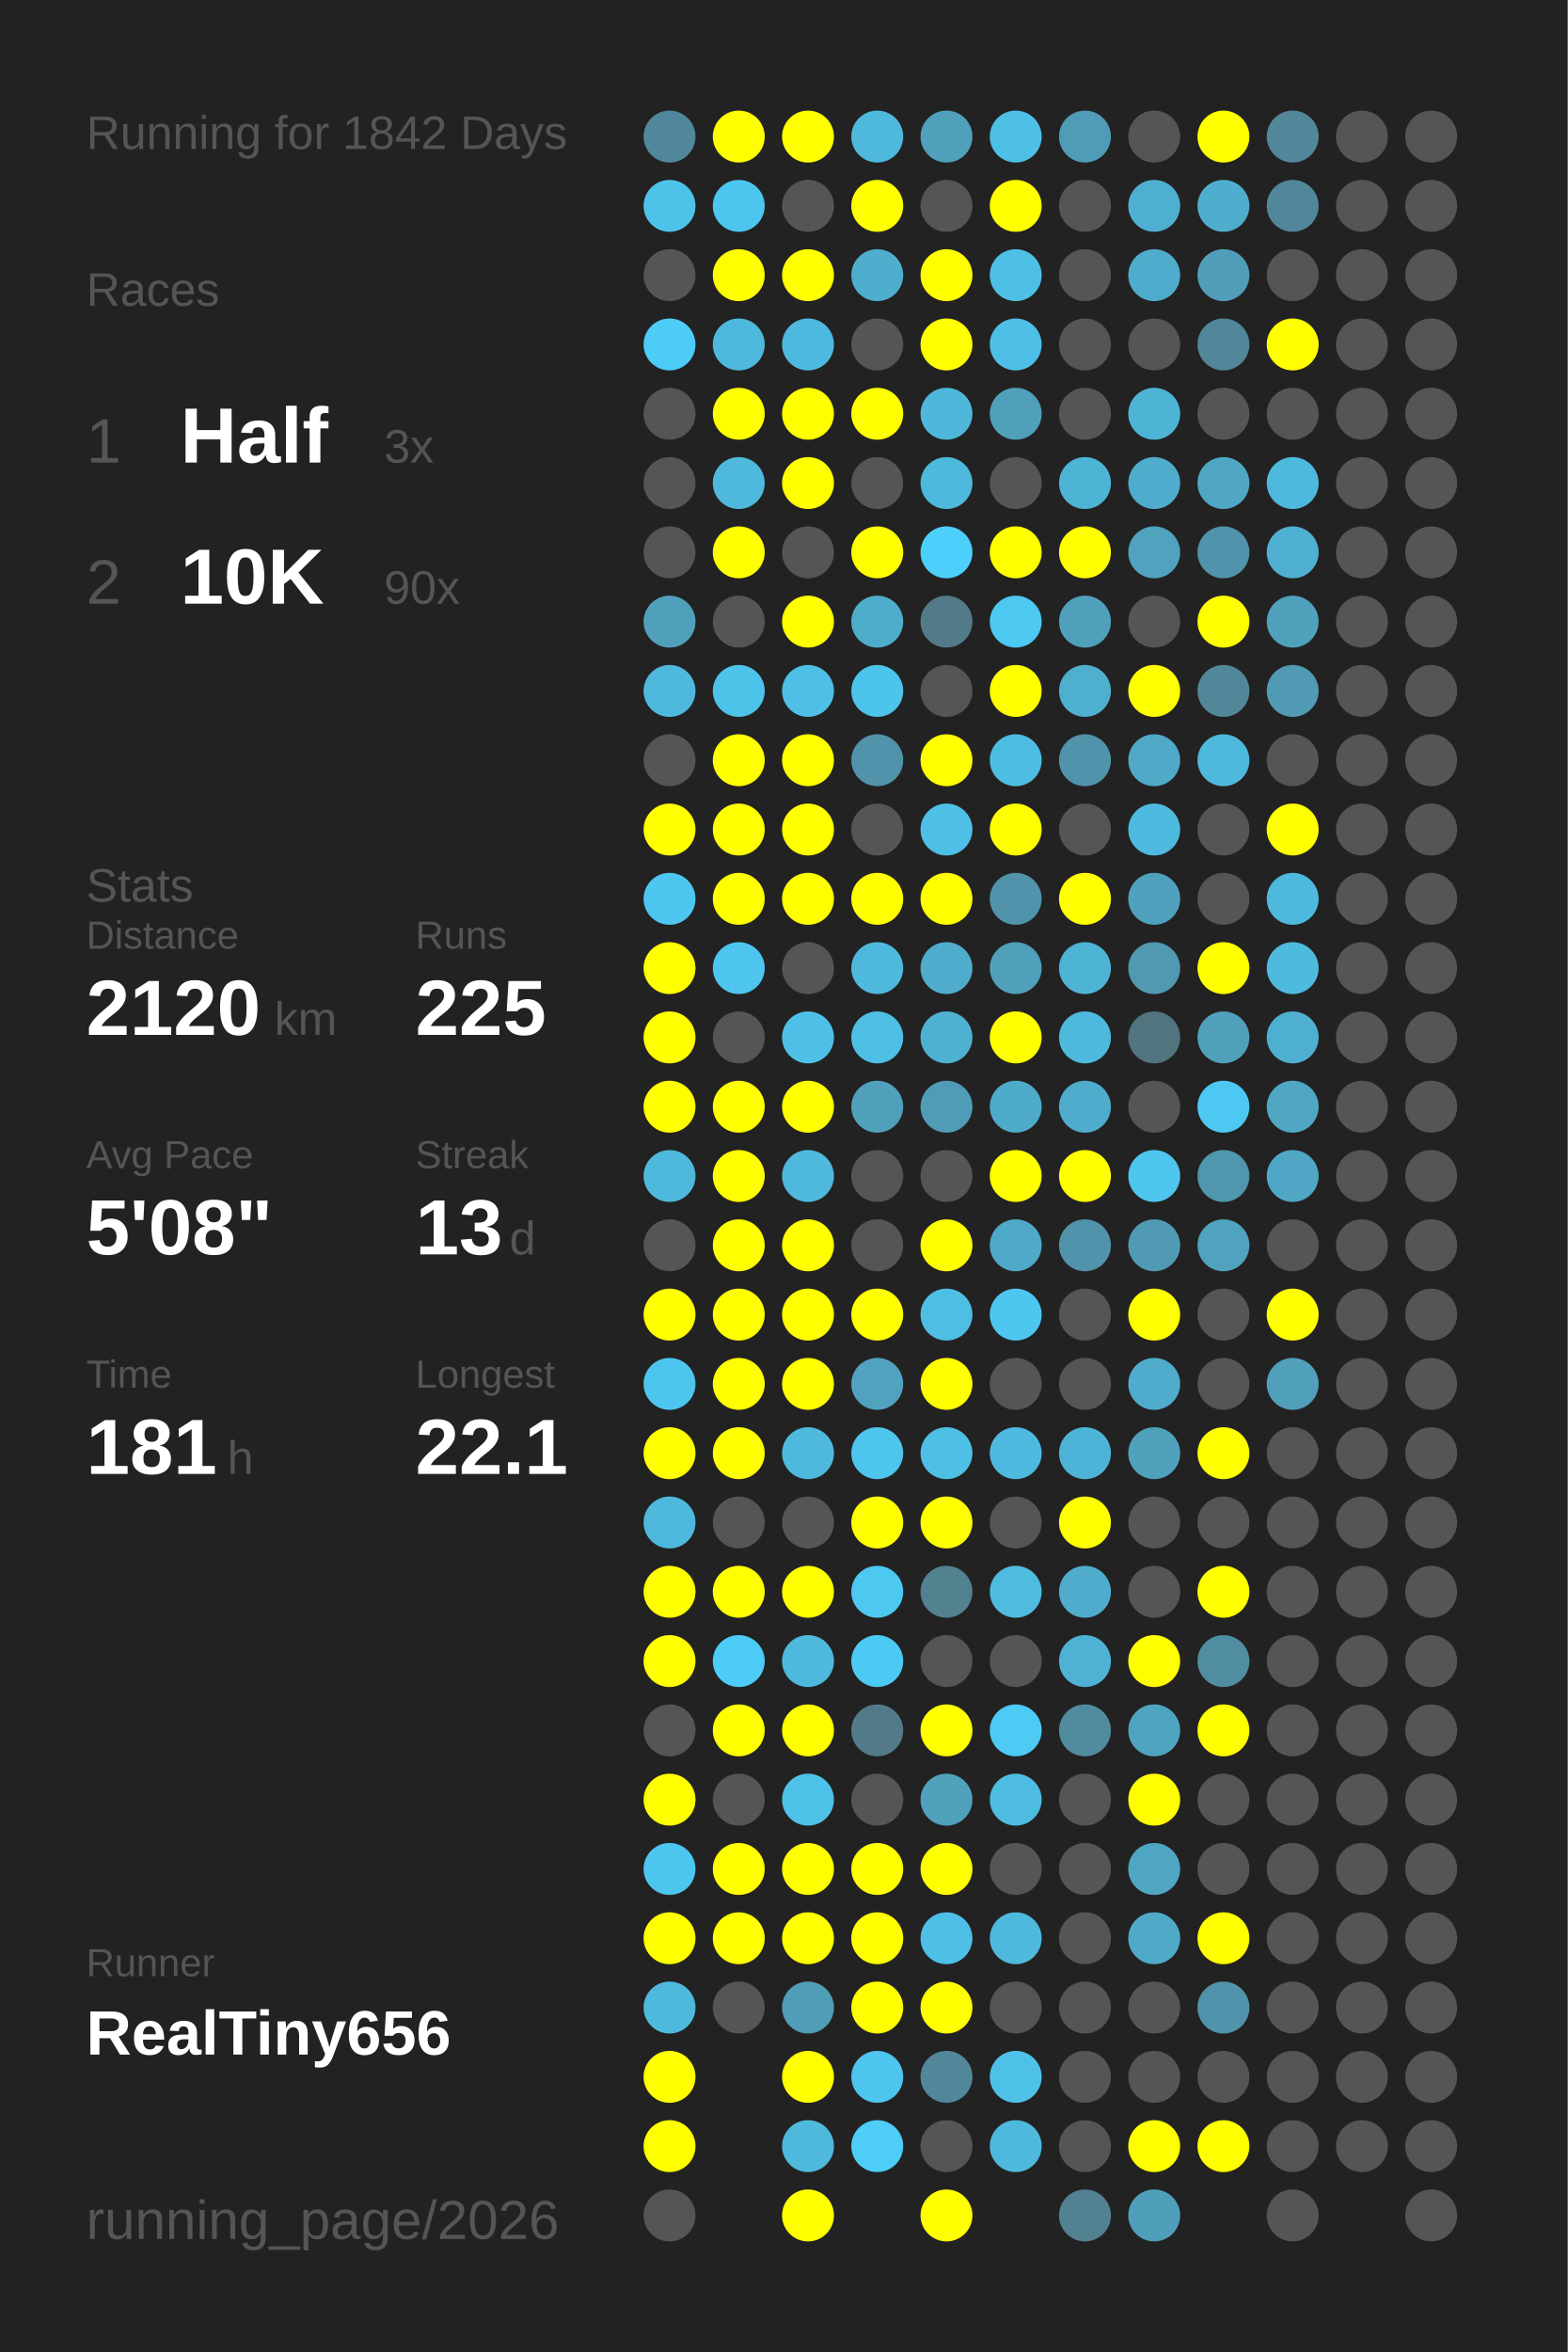
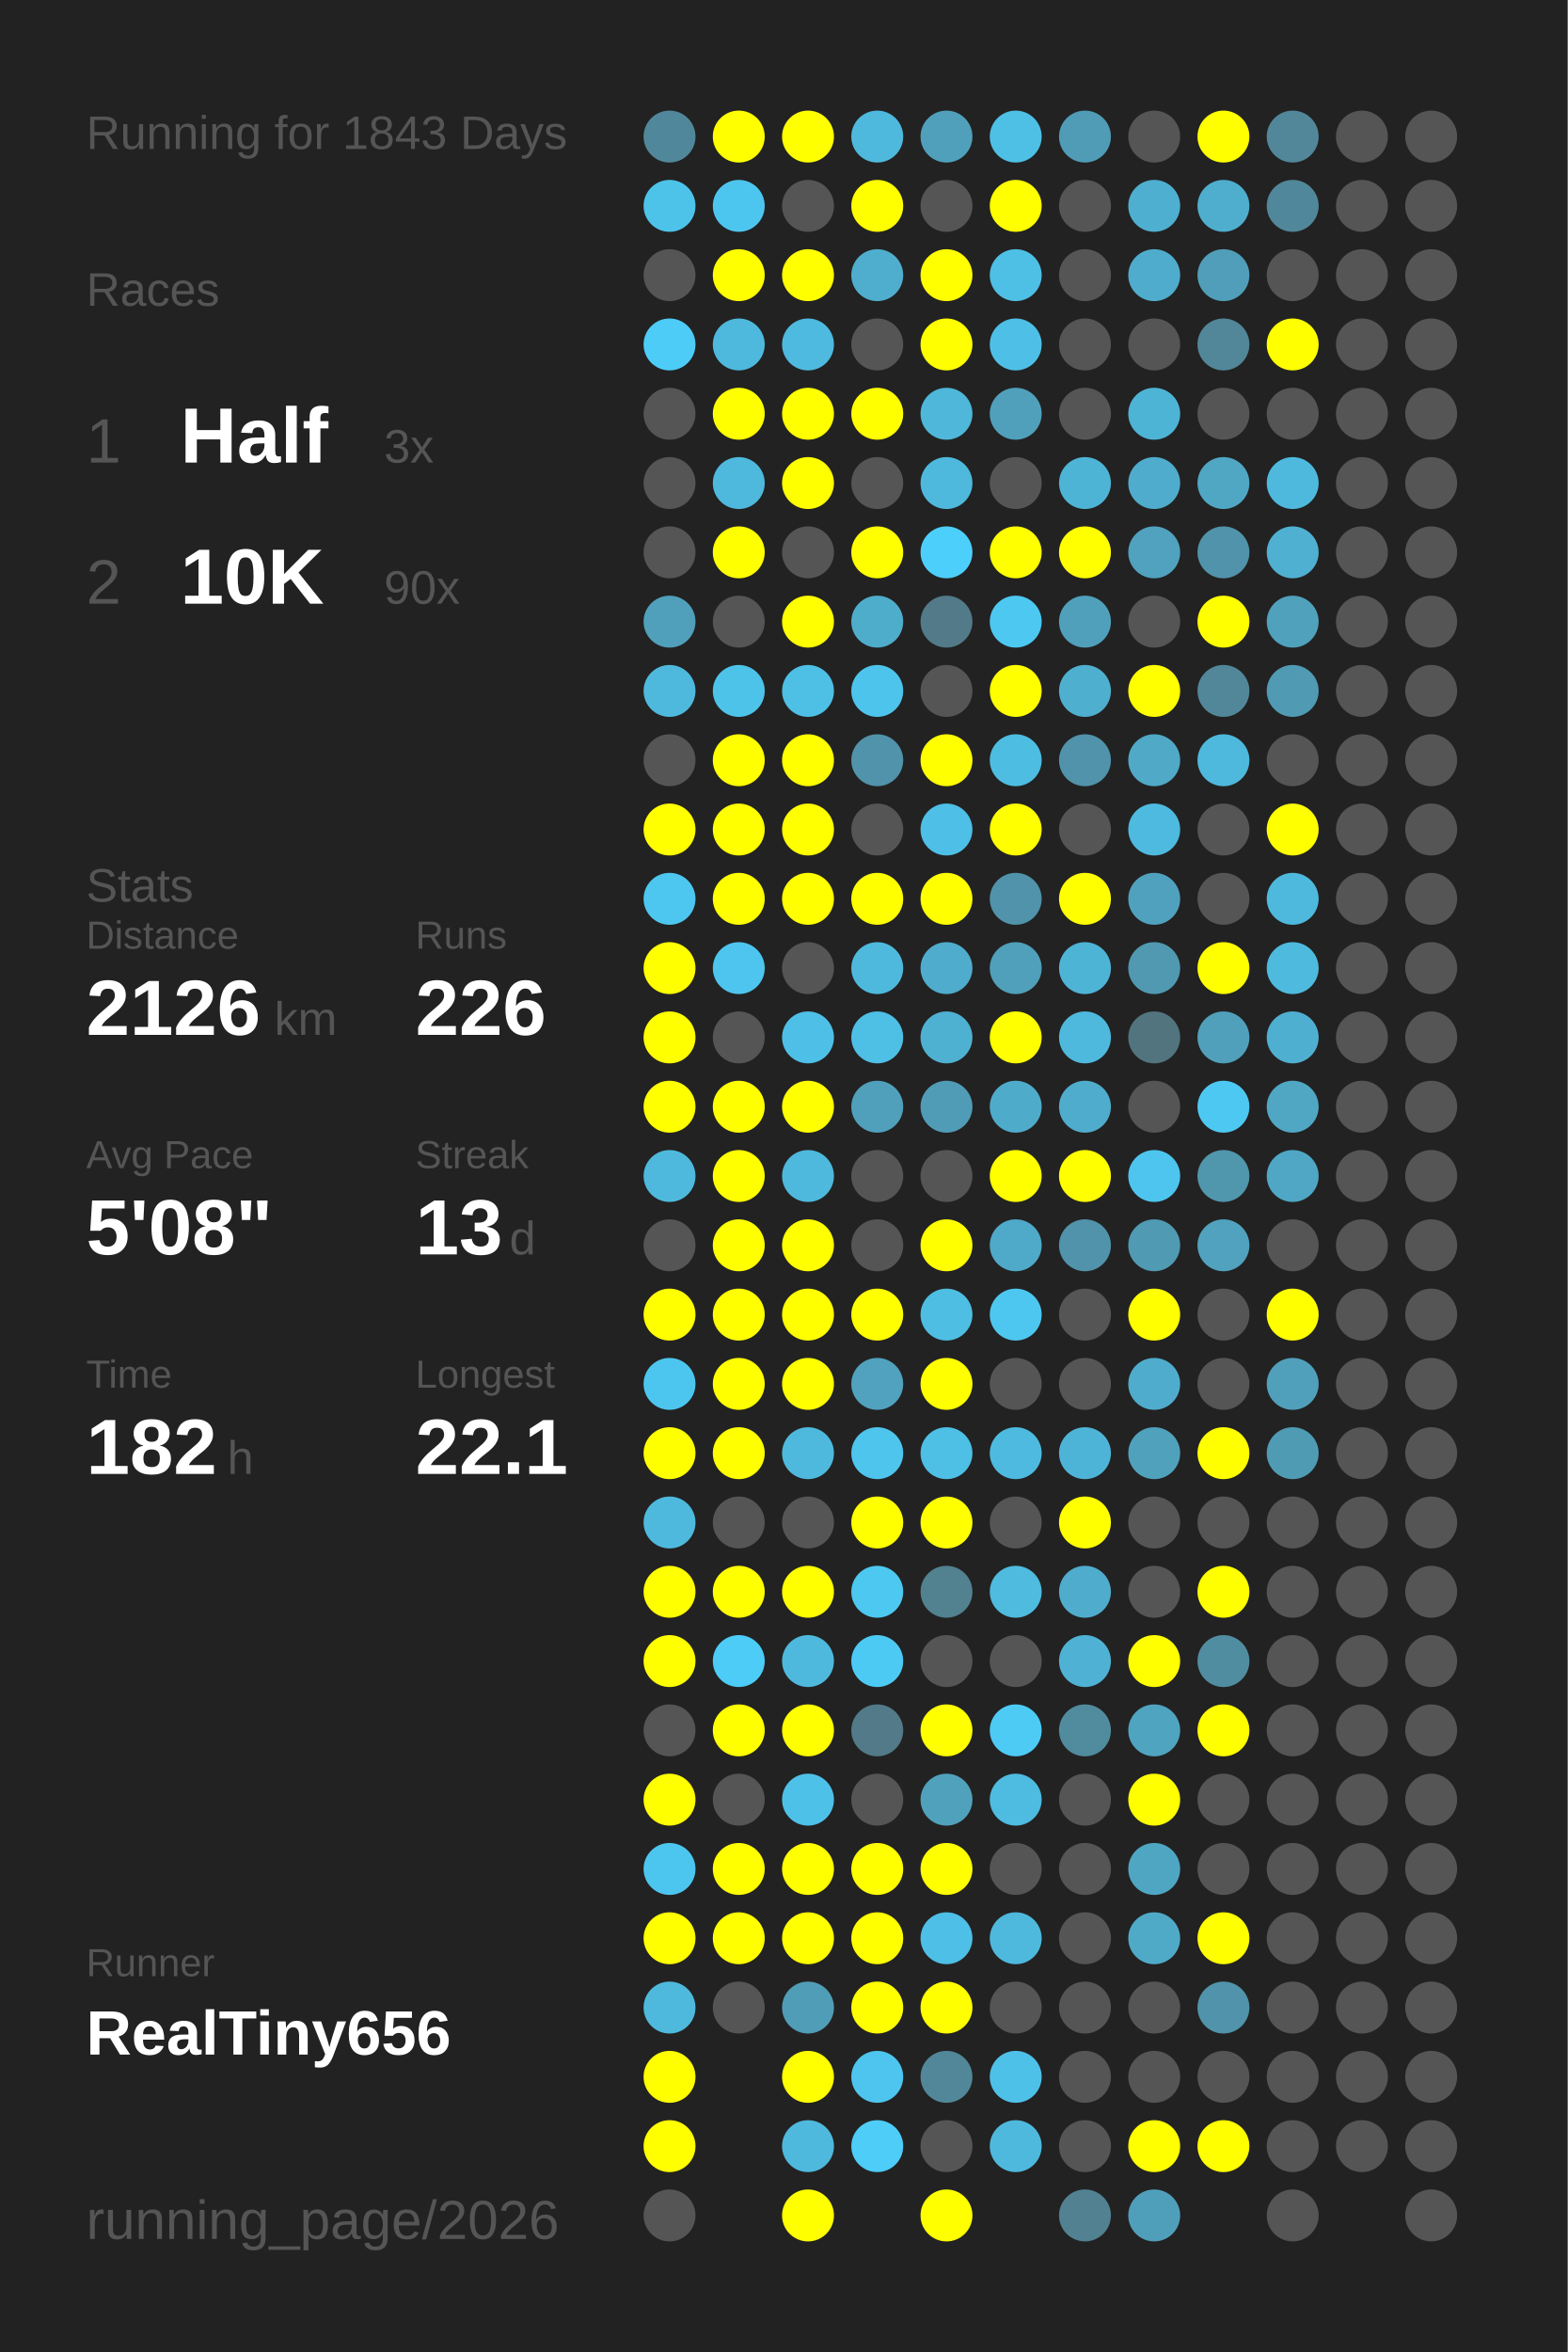
<svg xmlns="http://www.w3.org/2000/svg" baseProfile="full" height="300mm" version="1.1" viewBox="0,0,200,300" width="200mm">
  <defs />
  <rect fill="#222222" height="300" width="200" x="0" y="0" />
-   <text fill="#555555" style="font-size:6px; font-family:Arial;" x="11" y="19">Running for 1842 Days</text>
+   <text fill="#555555" style="font-size:6px; font-family:Arial;" x="11" y="19">Running for 1843 Days</text>
  <text fill="#555555" style="font-size:6px; font-family:Arial;" x="11" y="39">Races</text>
  <text fill="#555555" style="font-size:8px; font-family:Arial;" x="11" y="59">1</text>
  <text fill="#FFFFFF" style="font-size:10px; font-family:Arial; font-weight:bold;" x="23" y="59">Half</text>
  <text fill="#555555" style="font-size:6px; font-family:Arial;" x="49" y="59">3x</text>
  <text fill="#555555" style="font-size:8px; font-family:Arial;" x="11" y="77">2</text>
  <text fill="#FFFFFF" style="font-size:10px; font-family:Arial; font-weight:bold;" x="23" y="77">10K</text>
  <text fill="#555555" style="font-size:6px; font-family:Arial;" x="49" y="77">90x</text>
  <text fill="#555555" style="font-size:6px; font-family:Arial;" x="11" y="115">Stats</text>
  <text fill="#555555" style="font-size:5px; font-family:Arial;" x="11" y="121">Distance</text>
-   <text fill="#FFFFFF" style="font-size:10px; font-family:Arial; font-weight:bold;" x="11" y="132">2120</text>
+   <text fill="#FFFFFF" style="font-size:10px; font-family:Arial; font-weight:bold;" x="11" y="132">2126</text>
  <text fill="#555555" style="font-size:6px; font-family:Arial;" x="35" y="132">km</text>
  <text fill="#555555" style="font-size:5px; font-family:Arial;" x="53" y="121">Runs</text>
-   <text fill="#FFFFFF" style="font-size:10px; font-family:Arial; font-weight:bold;" x="53" y="132">225</text>
+   <text fill="#FFFFFF" style="font-size:10px; font-family:Arial; font-weight:bold;" x="53" y="132">226</text>
  <text fill="#555555" style="font-size:5px; font-family:Arial;" x="11" y="149">Avg Pace</text>
  <text fill="#FFFFFF" style="font-size:10px; font-family:Arial; font-weight:bold;" x="11" y="160">5'08"</text>
  <text fill="#555555" style="font-size:5px; font-family:Arial;" x="53" y="149">Streak</text>
  <text fill="#FFFFFF" style="font-size:10px; font-family:Arial; font-weight:bold;" x="53" y="160">13</text>
  <text fill="#555555" style="font-size:6px; font-family:Arial;" x="65" y="160">d</text>
  <text fill="#555555" style="font-size:5px; font-family:Arial;" x="11" y="177">Time</text>
-   <text fill="#FFFFFF" style="font-size:10px; font-family:Arial; font-weight:bold;" x="11" y="188">181</text>
+   <text fill="#FFFFFF" style="font-size:10px; font-family:Arial; font-weight:bold;" x="11" y="188">182</text>
  <text fill="#555555" style="font-size:6px; font-family:Arial;" x="29" y="188">h</text>
  <text fill="#555555" style="font-size:5px; font-family:Arial;" x="53" y="177">Longest</text>
  <text fill="#FFFFFF" style="font-size:10px; font-family:Arial; font-weight:bold;" x="53" y="188">22.1</text>
  <text fill="#555555" style="font-size:5px; font-family:Arial;" x="11" y="252.065">Runner</text>
  <text fill="#FFFFFF" style="font-size:8px; font-family:Arial; font-weight:bold;" x="11" y="262.065">RealTiny656</text>
  <text fill="#555555" style="font-size:7px; font-family:Arial;" x="11" y="285.581">running_page/2026</text>
  <circle cx="85.417" cy="17.419" fill="#51879a" r="3.312" />
  <circle cx="85.417" cy="26.258" fill="#4dc3ea" r="3.312" />
  <circle cx="85.417" cy="35.097" fill="#555555" r="3.312" />
  <circle cx="85.417" cy="43.935" fill="#4dccf7" r="3.312" />
  <circle cx="85.417" cy="52.774" fill="#555555" r="3.312" />
  <circle cx="85.417" cy="61.613" fill="#555555" r="3.312" />
  <circle cx="85.417" cy="70.452" fill="#555555" r="3.312" />
  <circle cx="85.417" cy="79.29" fill="#50a0bb" r="3.312" />
  <circle cx="85.417" cy="88.129" fill="#4eb9dd" r="3.312" />
  <circle cx="85.417" cy="96.968" fill="#555555" r="3.312" />
  <circle cx="85.417" cy="105.806" fill="#FFFF00" r="3.312" />
  <circle cx="85.417" cy="114.645" fill="#4dc7f0" r="3.312" />
  <circle cx="85.417" cy="123.484" fill="#FFFF00" r="3.312" />
  <circle cx="85.417" cy="132.323" fill="#FFFF00" r="3.312" />
  <circle cx="85.417" cy="141.161" fill="#FFFF00" r="3.312" />
  <circle cx="85.417" cy="150" fill="#4eb9dd" r="3.312" />
  <circle cx="85.417" cy="158.839" fill="#555555" r="3.312" />
  <circle cx="85.417" cy="167.677" fill="#FFFF00" r="3.312" />
  <circle cx="85.417" cy="176.516" fill="#4dc6ef" r="3.312" />
  <circle cx="85.417" cy="185.355" fill="#FFFF00" r="3.312" />
  <circle cx="85.417" cy="194.194" fill="#4eb9dd" r="3.312" />
  <circle cx="85.417" cy="203.032" fill="#FFFF00" r="3.312" />
  <circle cx="85.417" cy="211.871" fill="#FFFF00" r="3.312" />
  <circle cx="85.417" cy="220.71" fill="#555555" r="3.312" />
  <circle cx="85.417" cy="229.548" fill="#FFFF00" r="3.312" />
  <circle cx="85.417" cy="238.387" fill="#4dc6ef" r="3.312" />
  <circle cx="85.417" cy="247.226" fill="#FFFF00" r="3.312" />
  <circle cx="85.417" cy="256.065" fill="#4eb9dd" r="3.312" />
  <circle cx="85.417" cy="264.903" fill="#FFFF00" r="3.312" />
  <circle cx="85.417" cy="273.742" fill="#FFFF00" r="3.312" />
  <circle cx="85.417" cy="282.581" fill="#555555" r="3.312" />
  <circle cx="94.25" cy="17.419" fill="#FFFF00" r="3.312" />
  <circle cx="94.25" cy="26.258" fill="#4dc6ef" r="3.312" />
  <circle cx="94.25" cy="35.097" fill="#FFFF00" r="3.312" />
  <circle cx="94.25" cy="43.935" fill="#4eb9dd" r="3.312" />
  <circle cx="94.25" cy="52.774" fill="#FFFF00" r="3.312" />
  <circle cx="94.25" cy="61.613" fill="#4eb9dd" r="3.312" />
  <circle cx="94.25" cy="70.452" fill="#FFFF00" r="3.312" />
  <circle cx="94.25" cy="79.29" fill="#555555" r="3.312" />
  <circle cx="94.25" cy="88.129" fill="#4dc3ea" r="3.312" />
  <circle cx="94.25" cy="96.968" fill="#FFFF00" r="3.312" />
  <circle cx="94.25" cy="105.806" fill="#FFFF00" r="3.312" />
  <circle cx="94.25" cy="114.645" fill="#FFFF00" r="3.312" />
  <circle cx="94.25" cy="123.484" fill="#4dc5ee" r="3.312" />
  <circle cx="94.25" cy="132.323" fill="#555555" r="3.312" />
  <circle cx="94.25" cy="141.161" fill="#FFFF00" r="3.312" />
  <circle cx="94.25" cy="150" fill="#FFFF00" r="3.312" />
  <circle cx="94.25" cy="158.839" fill="#FFFF00" r="3.312" />
  <circle cx="94.25" cy="167.677" fill="#FFFF00" r="3.312" />
  <circle cx="94.25" cy="176.516" fill="#FFFF00" r="3.312" />
  <circle cx="94.25" cy="185.355" fill="#FFFF00" r="3.312" />
  <circle cx="94.25" cy="194.194" fill="#555555" r="3.312" />
  <circle cx="94.25" cy="203.032" fill="#FFFF00" r="3.312" />
  <circle cx="94.25" cy="211.871" fill="#4dccf7" r="3.312" />
  <circle cx="94.25" cy="220.71" fill="#FFFF00" r="3.312" />
  <circle cx="94.25" cy="229.548" fill="#555555" r="3.312" />
  <circle cx="94.25" cy="238.387" fill="#FFFF00" r="3.312" />
  <circle cx="94.25" cy="247.226" fill="#FFFF00" r="3.312" />
  <circle cx="94.25" cy="256.065" fill="#555555" r="3.312" />
  <circle cx="103.083" cy="17.419" fill="#FFFF00" r="3.312" />
  <circle cx="103.083" cy="26.258" fill="#555555" r="3.312" />
  <circle cx="103.083" cy="35.097" fill="#FFFF00" r="3.312" />
  <circle cx="103.083" cy="43.935" fill="#4ebadf" r="3.312" />
  <circle cx="103.083" cy="52.774" fill="#FFFF00" r="3.312" />
  <circle cx="103.083" cy="61.613" fill="#FFFF00" r="3.312" />
  <circle cx="103.083" cy="70.452" fill="#555555" r="3.312" />
  <circle cx="103.083" cy="79.29" fill="#FFFF00" r="3.312" />
  <circle cx="103.083" cy="88.129" fill="#4ebfe5" r="3.312" />
  <circle cx="103.083" cy="96.968" fill="#FFFF00" r="3.312" />
  <circle cx="103.083" cy="105.806" fill="#FFFF00" r="3.312" />
  <circle cx="103.083" cy="114.645" fill="#FFFF00" r="3.312" />
  <circle cx="103.083" cy="123.484" fill="#555555" r="3.312" />
  <circle cx="103.083" cy="132.323" fill="#4ec0e7" r="3.312" />
  <circle cx="103.083" cy="141.161" fill="#FFFF00" r="3.312" />
  <circle cx="103.083" cy="150" fill="#4eb9dd" r="3.312" />
  <circle cx="103.083" cy="158.839" fill="#FFFF00" r="3.312" />
  <circle cx="103.083" cy="167.677" fill="#FFFF00" r="3.312" />
  <circle cx="103.083" cy="176.516" fill="#FFFF00" r="3.312" />
  <circle cx="103.083" cy="185.355" fill="#4eb9dd" r="3.312" />
  <circle cx="103.083" cy="194.194" fill="#555555" r="3.312" />
  <circle cx="103.083" cy="203.032" fill="#FFFF00" r="3.312" />
  <circle cx="103.083" cy="211.871" fill="#4eb9dd" r="3.312" />
  <circle cx="103.083" cy="220.71" fill="#FFFF00" r="3.312" />
  <circle cx="103.083" cy="229.548" fill="#4ec1e8" r="3.312" />
  <circle cx="103.083" cy="238.387" fill="#FFFF00" r="3.312" />
  <circle cx="103.083" cy="247.226" fill="#FFFF00" r="3.312" />
  <circle cx="103.083" cy="256.065" fill="#509db7" r="3.312" />
  <circle cx="103.083" cy="264.903" fill="#FFFF00" r="3.312" />
  <circle cx="103.083" cy="273.742" fill="#4eb9dd" r="3.312" />
  <circle cx="103.083" cy="282.581" fill="#FFFF00" r="3.312" />
  <circle cx="111.917" cy="17.419" fill="#4eb9dd" r="3.312" />
  <circle cx="111.917" cy="26.258" fill="#FFFF00" r="3.312" />
  <circle cx="111.917" cy="35.097" fill="#4faece" r="3.312" />
  <circle cx="111.917" cy="43.935" fill="#555555" r="3.312" />
  <circle cx="111.917" cy="52.774" fill="#FFFF00" r="3.312" />
  <circle cx="111.917" cy="61.613" fill="#555555" r="3.312" />
  <circle cx="111.917" cy="70.452" fill="#FFFF00" r="3.312" />
  <circle cx="111.917" cy="79.29" fill="#4fadcc" r="3.312" />
  <circle cx="111.917" cy="88.129" fill="#4dc4eb" r="3.312" />
  <circle cx="111.917" cy="96.968" fill="#5093aa" r="3.312" />
  <circle cx="111.917" cy="105.806" fill="#555555" r="3.312" />
  <circle cx="111.917" cy="114.645" fill="#FFFF00" r="3.312" />
  <circle cx="111.917" cy="123.484" fill="#4eb9dd" r="3.312" />
  <circle cx="111.917" cy="132.323" fill="#4ebfe5" r="3.312" />
  <circle cx="111.917" cy="141.161" fill="#50a0bb" r="3.312" />
  <circle cx="111.917" cy="150" fill="#555555" r="3.312" />
  <circle cx="111.917" cy="158.839" fill="#555555" r="3.312" />
  <circle cx="111.917" cy="167.677" fill="#FFFF00" r="3.312" />
  <circle cx="111.917" cy="176.516" fill="#50a2be" r="3.312" />
  <circle cx="111.917" cy="185.355" fill="#4dc5ed" r="3.312" />
  <circle cx="111.917" cy="194.194" fill="#FFFF00" r="3.312" />
  <circle cx="111.917" cy="203.032" fill="#4dc8f1" r="3.312" />
  <circle cx="111.917" cy="211.871" fill="#4dcaf4" r="3.312" />
  <circle cx="111.917" cy="220.71" fill="#527a88" r="3.312" />
  <circle cx="111.917" cy="229.548" fill="#555555" r="3.312" />
  <circle cx="111.917" cy="238.387" fill="#FFFF00" r="3.312" />
  <circle cx="111.917" cy="247.226" fill="#FFFF00" r="3.312" />
  <circle cx="111.917" cy="256.065" fill="#FFFF00" r="3.312" />
  <circle cx="111.917" cy="264.903" fill="#4dc5ee" r="3.312" />
  <circle cx="111.917" cy="273.742" fill="#4dcdf8" r="3.312" />
  <circle cx="120.75" cy="17.419" fill="#50a0bb" r="3.312" />
  <circle cx="120.75" cy="26.258" fill="#555555" r="3.312" />
  <circle cx="120.75" cy="35.097" fill="#FFFF00" r="3.312" />
  <circle cx="120.75" cy="43.935" fill="#FFFF00" r="3.312" />
  <circle cx="120.75" cy="52.774" fill="#4eb7da" r="3.312" />
  <circle cx="120.75" cy="61.613" fill="#4eb9dd" r="3.312" />
  <circle cx="120.75" cy="70.452" fill="#4dcffb" r="3.312" />
  <circle cx="120.75" cy="79.29" fill="#527a88" r="3.312" />
  <circle cx="120.75" cy="88.129" fill="#555555" r="3.312" />
  <circle cx="120.75" cy="96.968" fill="#FFFF00" r="3.312" />
  <circle cx="120.75" cy="105.806" fill="#4ebfe6" r="3.312" />
  <circle cx="120.75" cy="114.645" fill="#FFFF00" r="3.312" />
  <circle cx="120.75" cy="123.484" fill="#4faccc" r="3.312" />
  <circle cx="120.75" cy="132.323" fill="#4fb1d2" r="3.312" />
  <circle cx="120.75" cy="141.161" fill="#509cb6" r="3.312" />
  <circle cx="120.75" cy="150" fill="#555555" r="3.312" />
  <circle cx="120.75" cy="158.839" fill="#FFFF00" r="3.312" />
  <circle cx="120.75" cy="167.677" fill="#4ebee3" r="3.312" />
  <circle cx="120.75" cy="176.516" fill="#FFFF00" r="3.312" />
  <circle cx="120.75" cy="185.355" fill="#4ebfe5" r="3.312" />
  <circle cx="120.75" cy="194.194" fill="#FFFF00" r="3.312" />
  <circle cx="120.75" cy="203.032" fill="#528190" r="3.312" />
  <circle cx="120.75" cy="211.871" fill="#555555" r="3.312" />
  <circle cx="120.75" cy="220.71" fill="#FFFF00" r="3.312" />
  <circle cx="120.75" cy="229.548" fill="#50a1bc" r="3.312" />
  <circle cx="120.75" cy="238.387" fill="#FFFF00" r="3.312" />
  <circle cx="120.75" cy="247.226" fill="#4ebfe6" r="3.312" />
  <circle cx="120.75" cy="256.065" fill="#FFFF00" r="3.312" />
  <circle cx="120.75" cy="264.903" fill="#518799" r="3.312" />
  <circle cx="120.75" cy="273.742" fill="#555555" r="3.312" />
  <circle cx="120.75" cy="282.581" fill="#FFFF00" r="3.312" />
  <circle cx="129.583" cy="17.419" fill="#4ec0e6" r="3.312" />
  <circle cx="129.583" cy="26.258" fill="#FFFF00" r="3.312" />
  <circle cx="129.583" cy="35.097" fill="#4ebfe5" r="3.312" />
  <circle cx="129.583" cy="43.935" fill="#4ec0e7" r="3.312" />
  <circle cx="129.583" cy="52.774" fill="#50a0bb" r="3.312" />
  <circle cx="129.583" cy="61.613" fill="#555555" r="3.312" />
  <circle cx="129.583" cy="70.452" fill="#FFFF00" r="3.312" />
  <circle cx="129.583" cy="79.29" fill="#4dc8f1" r="3.312" />
  <circle cx="129.583" cy="88.129" fill="#FFFF00" r="3.312" />
  <circle cx="129.583" cy="96.968" fill="#4ebde2" r="3.312" />
  <circle cx="129.583" cy="105.806" fill="#FFFF00" r="3.312" />
  <circle cx="129.583" cy="114.645" fill="#5093aa" r="3.312" />
  <circle cx="129.583" cy="123.484" fill="#50a0bb" r="3.312" />
  <circle cx="129.583" cy="132.323" fill="#FFFF00" r="3.312" />
  <circle cx="129.583" cy="141.161" fill="#4fabca" r="3.312" />
  <circle cx="129.583" cy="150" fill="#FFFF00" r="3.312" />
  <circle cx="129.583" cy="158.839" fill="#4fa9c8" r="3.312" />
  <circle cx="129.583" cy="167.677" fill="#4dc7f0" r="3.312" />
  <circle cx="129.583" cy="176.516" fill="#555555" r="3.312" />
  <circle cx="129.583" cy="185.355" fill="#4ebadf" r="3.312" />
  <circle cx="129.583" cy="194.194" fill="#555555" r="3.312" />
  <circle cx="129.583" cy="203.032" fill="#4ebbdf" r="3.312" />
  <circle cx="129.583" cy="211.871" fill="#555555" r="3.312" />
  <circle cx="129.583" cy="220.71" fill="#4dcbf5" r="3.312" />
  <circle cx="129.583" cy="229.548" fill="#4ebbe0" r="3.312" />
  <circle cx="129.583" cy="238.387" fill="#555555" r="3.312" />
  <circle cx="129.583" cy="247.226" fill="#4eb9dd" r="3.312" />
  <circle cx="129.583" cy="256.065" fill="#555555" r="3.312" />
  <circle cx="129.583" cy="264.903" fill="#4ec1e9" r="3.312" />
  <circle cx="129.583" cy="273.742" fill="#4eb9dd" r="3.312" />
  <circle cx="138.417" cy="17.419" fill="#509bb5" r="3.312" />
  <circle cx="138.417" cy="26.258" fill="#555555" r="3.312" />
  <circle cx="138.417" cy="35.097" fill="#555555" r="3.312" />
  <circle cx="138.417" cy="43.935" fill="#555555" r="3.312" />
  <circle cx="138.417" cy="52.774" fill="#555555" r="3.312" />
  <circle cx="138.417" cy="61.613" fill="#4eb4d6" r="3.312" />
  <circle cx="138.417" cy="70.452" fill="#FFFF00" r="3.312" />
  <circle cx="138.417" cy="79.29" fill="#50a0bb" r="3.312" />
  <circle cx="138.417" cy="88.129" fill="#4fafcf" r="3.312" />
  <circle cx="138.417" cy="96.968" fill="#5093aa" r="3.312" />
  <circle cx="138.417" cy="105.806" fill="#555555" r="3.312" />
  <circle cx="138.417" cy="114.645" fill="#FFFF00" r="3.312" />
  <circle cx="138.417" cy="123.484" fill="#4eb4d6" r="3.312" />
  <circle cx="138.417" cy="132.323" fill="#4eb9dd" r="3.312" />
  <circle cx="138.417" cy="141.161" fill="#4faccc" r="3.312" />
  <circle cx="138.417" cy="150" fill="#FFFF00" r="3.312" />
  <circle cx="138.417" cy="158.839" fill="#5093aa" r="3.312" />
  <circle cx="138.417" cy="167.677" fill="#555555" r="3.312" />
  <circle cx="138.417" cy="176.516" fill="#555555" r="3.312" />
  <circle cx="138.417" cy="185.355" fill="#4eb4d7" r="3.312" />
  <circle cx="138.417" cy="194.194" fill="#FFFF00" r="3.312" />
  <circle cx="138.417" cy="203.032" fill="#4faccc" r="3.312" />
  <circle cx="138.417" cy="211.871" fill="#4fb2d4" r="3.312" />
  <circle cx="138.417" cy="220.71" fill="#518b9e" r="3.312" />
  <circle cx="138.417" cy="229.548" fill="#555555" r="3.312" />
  <circle cx="138.417" cy="238.387" fill="#555555" r="3.312" />
  <circle cx="138.417" cy="247.226" fill="#555555" r="3.312" />
  <circle cx="138.417" cy="256.065" fill="#555555" r="3.312" />
  <circle cx="138.417" cy="264.903" fill="#555555" r="3.312" />
  <circle cx="138.417" cy="273.742" fill="#555555" r="3.312" />
  <circle cx="138.417" cy="282.581" fill="#528191" r="3.312" />
  <circle cx="147.25" cy="17.419" fill="#555555" r="3.312" />
  <circle cx="147.25" cy="26.258" fill="#4fafd0" r="3.312" />
  <circle cx="147.25" cy="35.097" fill="#4faccc" r="3.312" />
  <circle cx="147.25" cy="43.935" fill="#555555" r="3.312" />
  <circle cx="147.25" cy="52.774" fill="#4eb4d6" r="3.312" />
  <circle cx="147.25" cy="61.613" fill="#4faccc" r="3.312" />
  <circle cx="147.25" cy="70.452" fill="#50a2be" r="3.312" />
  <circle cx="147.25" cy="79.29" fill="#555555" r="3.312" />
  <circle cx="147.25" cy="88.129" fill="#FFFF00" r="3.312" />
  <circle cx="147.25" cy="96.968" fill="#4fa9c7" r="3.312" />
  <circle cx="147.25" cy="105.806" fill="#4ebadf" r="3.312" />
  <circle cx="147.25" cy="114.645" fill="#50a1bd" r="3.312" />
  <circle cx="147.25" cy="123.484" fill="#5099b1" r="3.312" />
  <circle cx="147.25" cy="132.323" fill="#52747f" r="3.312" />
  <circle cx="147.25" cy="141.161" fill="#555555" r="3.312" />
  <circle cx="147.25" cy="150" fill="#4dc5ee" r="3.312" />
  <circle cx="147.25" cy="158.839" fill="#509ab3" r="3.312" />
  <circle cx="147.25" cy="167.677" fill="#FFFF00" r="3.312" />
  <circle cx="147.25" cy="176.516" fill="#4faccc" r="3.312" />
  <circle cx="147.25" cy="185.355" fill="#50a1bc" r="3.312" />
  <circle cx="147.25" cy="194.194" fill="#555555" r="3.312" />
  <circle cx="147.25" cy="203.032" fill="#555555" r="3.312" />
  <circle cx="147.25" cy="211.871" fill="#FFFF00" r="3.312" />
  <circle cx="147.25" cy="220.71" fill="#4fa4c0" r="3.312" />
  <circle cx="147.25" cy="229.548" fill="#FFFF00" r="3.312" />
  <circle cx="147.25" cy="238.387" fill="#4fa6c3" r="3.312" />
  <circle cx="147.25" cy="247.226" fill="#4faac8" r="3.312" />
  <circle cx="147.25" cy="256.065" fill="#555555" r="3.312" />
  <circle cx="147.25" cy="264.903" fill="#555555" r="3.312" />
  <circle cx="147.25" cy="273.742" fill="#FFFF00" r="3.312" />
  <circle cx="147.25" cy="282.581" fill="#509fba" r="3.312" />
  <circle cx="156.083" cy="17.419" fill="#FFFF00" r="3.312" />
  <circle cx="156.083" cy="26.258" fill="#4faece" r="3.312" />
  <circle cx="156.083" cy="35.097" fill="#509eb9" r="3.312" />
  <circle cx="156.083" cy="43.935" fill="#518799" r="3.312" />
  <circle cx="156.083" cy="52.774" fill="#555555" r="3.312" />
  <circle cx="156.083" cy="61.613" fill="#4fa7c4" r="3.312" />
  <circle cx="156.083" cy="70.452" fill="#5093aa" r="3.312" />
  <circle cx="156.083" cy="79.29" fill="#FFFF00" r="3.312" />
  <circle cx="156.083" cy="88.129" fill="#518799" r="3.312" />
  <circle cx="156.083" cy="96.968" fill="#4eb9dd" r="3.312" />
  <circle cx="156.083" cy="105.806" fill="#555555" r="3.312" />
  <circle cx="156.083" cy="114.645" fill="#555555" r="3.312" />
  <circle cx="156.083" cy="123.484" fill="#FFFF00" r="3.312" />
  <circle cx="156.083" cy="132.323" fill="#50a0bb" r="3.312" />
  <circle cx="156.083" cy="141.161" fill="#4dc8f2" r="3.312" />
  <circle cx="156.083" cy="150" fill="#5096ad" r="3.312" />
  <circle cx="156.083" cy="158.839" fill="#50a2be" r="3.312" />
  <circle cx="156.083" cy="167.677" fill="#555555" r="3.312" />
  <circle cx="156.083" cy="176.516" fill="#555555" r="3.312" />
  <circle cx="156.083" cy="185.355" fill="#FFFF00" r="3.312" />
  <circle cx="156.083" cy="194.194" fill="#555555" r="3.312" />
  <circle cx="156.083" cy="203.032" fill="#FFFF00" r="3.312" />
  <circle cx="156.083" cy="211.871" fill="#518da1" r="3.312" />
  <circle cx="156.083" cy="220.71" fill="#FFFF00" r="3.312" />
  <circle cx="156.083" cy="229.548" fill="#555555" r="3.312" />
  <circle cx="156.083" cy="238.387" fill="#555555" r="3.312" />
  <circle cx="156.083" cy="247.226" fill="#FFFF00" r="3.312" />
  <circle cx="156.083" cy="256.065" fill="#5093aa" r="3.312" />
  <circle cx="156.083" cy="264.903" fill="#555555" r="3.312" />
  <circle cx="156.083" cy="273.742" fill="#FFFF00" r="3.312" />
  <circle cx="164.917" cy="17.419" fill="#518799" r="3.312" />
  <circle cx="164.917" cy="26.258" fill="#51879a" r="3.312" />
  <circle cx="164.917" cy="35.097" fill="#555555" r="3.312" />
  <circle cx="164.917" cy="43.935" fill="#FFFF00" r="3.312" />
  <circle cx="164.917" cy="52.774" fill="#555555" r="3.312" />
  <circle cx="164.917" cy="61.613" fill="#4eb9dd" r="3.312" />
  <circle cx="164.917" cy="70.452" fill="#4fb0d1" r="3.312" />
  <circle cx="164.917" cy="79.29" fill="#50a1bc" r="3.312" />
  <circle cx="164.917" cy="88.129" fill="#509ab3" r="3.312" />
  <circle cx="164.917" cy="96.968" fill="#555555" r="3.312" />
  <circle cx="164.917" cy="105.806" fill="#FFFF00" r="3.312" />
  <circle cx="164.917" cy="114.645" fill="#4eb9dd" r="3.312" />
  <circle cx="164.917" cy="123.484" fill="#4ebade" r="3.312" />
  <circle cx="164.917" cy="132.323" fill="#4fafd0" r="3.312" />
  <circle cx="164.917" cy="141.161" fill="#4fa7c4" r="3.312" />
  <circle cx="164.917" cy="150" fill="#4fa7c5" r="3.312" />
  <circle cx="164.917" cy="158.839" fill="#555555" r="3.312" />
  <circle cx="164.917" cy="167.677" fill="#FFFF00" r="3.312" />
  <circle cx="164.917" cy="176.516" fill="#50a0bb" r="3.312" />
-   <circle cx="164.917" cy="185.355" fill="#555555" r="3.312" />
+   <circle cx="164.917" cy="185.355" fill="#509bb4" r="3.312" />
  <circle cx="164.917" cy="194.194" fill="#555555" r="3.312" />
  <circle cx="164.917" cy="203.032" fill="#555555" r="3.312" />
  <circle cx="164.917" cy="211.871" fill="#555555" r="3.312" />
  <circle cx="164.917" cy="220.71" fill="#555555" r="3.312" />
  <circle cx="164.917" cy="229.548" fill="#555555" r="3.312" />
  <circle cx="164.917" cy="238.387" fill="#555555" r="3.312" />
  <circle cx="164.917" cy="247.226" fill="#555555" r="3.312" />
  <circle cx="164.917" cy="256.065" fill="#555555" r="3.312" />
  <circle cx="164.917" cy="264.903" fill="#555555" r="3.312" />
  <circle cx="164.917" cy="273.742" fill="#555555" r="3.312" />
  <circle cx="164.917" cy="282.581" fill="#555555" r="3.312" />
  <circle cx="173.75" cy="17.419" fill="#555555" r="3.312" />
  <circle cx="173.75" cy="26.258" fill="#555555" r="3.312" />
  <circle cx="173.75" cy="35.097" fill="#555555" r="3.312" />
  <circle cx="173.75" cy="43.935" fill="#555555" r="3.312" />
  <circle cx="173.75" cy="52.774" fill="#555555" r="3.312" />
  <circle cx="173.75" cy="61.613" fill="#555555" r="3.312" />
  <circle cx="173.75" cy="70.452" fill="#555555" r="3.312" />
  <circle cx="173.75" cy="79.29" fill="#555555" r="3.312" />
  <circle cx="173.75" cy="88.129" fill="#555555" r="3.312" />
  <circle cx="173.75" cy="96.968" fill="#555555" r="3.312" />
  <circle cx="173.75" cy="105.806" fill="#555555" r="3.312" />
  <circle cx="173.75" cy="114.645" fill="#555555" r="3.312" />
  <circle cx="173.75" cy="123.484" fill="#555555" r="3.312" />
  <circle cx="173.75" cy="132.323" fill="#555555" r="3.312" />
  <circle cx="173.75" cy="141.161" fill="#555555" r="3.312" />
  <circle cx="173.75" cy="150" fill="#555555" r="3.312" />
  <circle cx="173.75" cy="158.839" fill="#555555" r="3.312" />
  <circle cx="173.75" cy="167.677" fill="#555555" r="3.312" />
  <circle cx="173.75" cy="176.516" fill="#555555" r="3.312" />
  <circle cx="173.75" cy="185.355" fill="#555555" r="3.312" />
  <circle cx="173.75" cy="194.194" fill="#555555" r="3.312" />
  <circle cx="173.75" cy="203.032" fill="#555555" r="3.312" />
  <circle cx="173.75" cy="211.871" fill="#555555" r="3.312" />
  <circle cx="173.75" cy="220.71" fill="#555555" r="3.312" />
  <circle cx="173.75" cy="229.548" fill="#555555" r="3.312" />
  <circle cx="173.75" cy="238.387" fill="#555555" r="3.312" />
  <circle cx="173.75" cy="247.226" fill="#555555" r="3.312" />
  <circle cx="173.75" cy="256.065" fill="#555555" r="3.312" />
  <circle cx="173.75" cy="264.903" fill="#555555" r="3.312" />
  <circle cx="173.75" cy="273.742" fill="#555555" r="3.312" />
  <circle cx="182.583" cy="17.419" fill="#555555" r="3.312" />
  <circle cx="182.583" cy="26.258" fill="#555555" r="3.312" />
  <circle cx="182.583" cy="35.097" fill="#555555" r="3.312" />
  <circle cx="182.583" cy="43.935" fill="#555555" r="3.312" />
  <circle cx="182.583" cy="52.774" fill="#555555" r="3.312" />
  <circle cx="182.583" cy="61.613" fill="#555555" r="3.312" />
  <circle cx="182.583" cy="70.452" fill="#555555" r="3.312" />
  <circle cx="182.583" cy="79.29" fill="#555555" r="3.312" />
  <circle cx="182.583" cy="88.129" fill="#555555" r="3.312" />
  <circle cx="182.583" cy="96.968" fill="#555555" r="3.312" />
  <circle cx="182.583" cy="105.806" fill="#555555" r="3.312" />
  <circle cx="182.583" cy="114.645" fill="#555555" r="3.312" />
  <circle cx="182.583" cy="123.484" fill="#555555" r="3.312" />
  <circle cx="182.583" cy="132.323" fill="#555555" r="3.312" />
  <circle cx="182.583" cy="141.161" fill="#555555" r="3.312" />
  <circle cx="182.583" cy="150" fill="#555555" r="3.312" />
  <circle cx="182.583" cy="158.839" fill="#555555" r="3.312" />
  <circle cx="182.583" cy="167.677" fill="#555555" r="3.312" />
  <circle cx="182.583" cy="176.516" fill="#555555" r="3.312" />
  <circle cx="182.583" cy="185.355" fill="#555555" r="3.312" />
  <circle cx="182.583" cy="194.194" fill="#555555" r="3.312" />
  <circle cx="182.583" cy="203.032" fill="#555555" r="3.312" />
  <circle cx="182.583" cy="211.871" fill="#555555" r="3.312" />
  <circle cx="182.583" cy="220.71" fill="#555555" r="3.312" />
  <circle cx="182.583" cy="229.548" fill="#555555" r="3.312" />
  <circle cx="182.583" cy="238.387" fill="#555555" r="3.312" />
  <circle cx="182.583" cy="247.226" fill="#555555" r="3.312" />
  <circle cx="182.583" cy="256.065" fill="#555555" r="3.312" />
  <circle cx="182.583" cy="264.903" fill="#555555" r="3.312" />
  <circle cx="182.583" cy="273.742" fill="#555555" r="3.312" />
  <circle cx="182.583" cy="282.581" fill="#555555" r="3.312" />
</svg>
